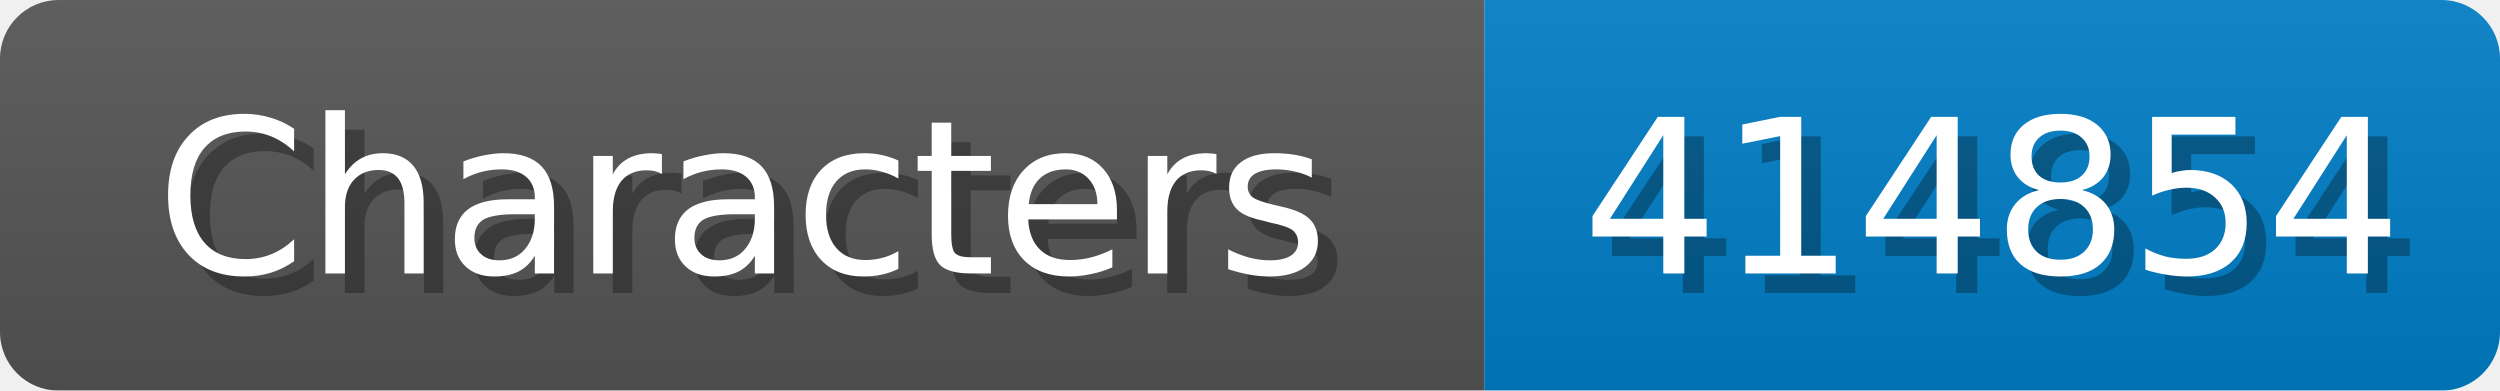
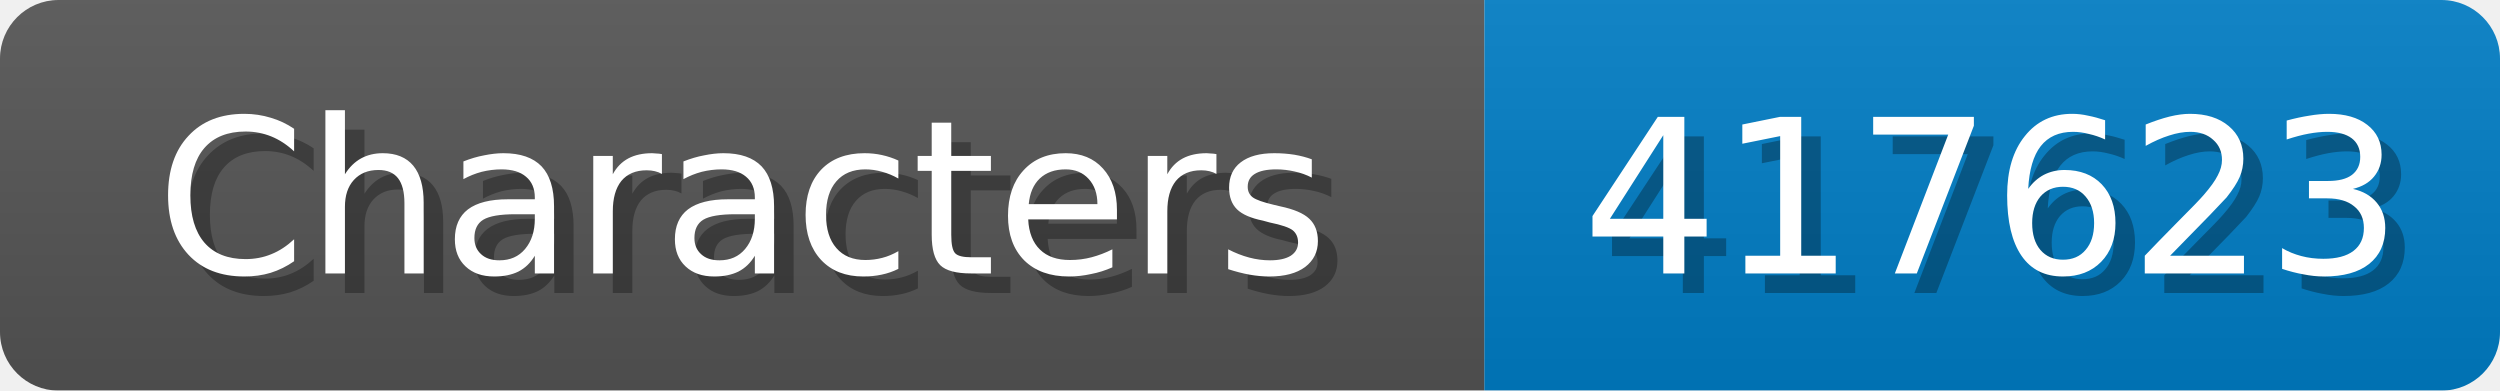
<svg xmlns="http://www.w3.org/2000/svg" width="128" height="20">
  <linearGradient id="b" x2="0" y2="100%">
    <stop offset="0" stop-color="#bbb" stop-opacity=".1" />
    <stop offset="1" stop-opacity=".1" />
  </linearGradient>
  <mask id="anybadge_1">
    <rect width="128" height="20" rx="3" fill="#fff" />
  </mask>
  <g mask="url(#anybadge_1)">
    <path fill="#555" d="M0 0h76v20H0z" />
    <path fill="#007ec6" d="M76 0h52v20H76z" />
    <path fill="url(#b)" d="M0 0h128v20H0z" />
  </g>
  <g fill="#fff" text-anchor="middle" font-family="DejaVu Sans,Verdana,Geneva,sans-serif" font-size="11">
    <text x="39.0" y="15" fill="#010101" fill-opacity=".3">Characters</text>
    <text x="38.0" y="14">Characters</text>
  </g>
  <g fill="#fff" text-anchor="middle" font-family="DejaVu Sans,Verdana,Geneva,sans-serif" font-size="11">
-     <text x="103.0" y="15" fill="#010101" fill-opacity=".3">414854</text>
-     <text x="102.0" y="14">414854</text>
+     <text x="103.0" y="15" fill="#010101" fill-opacity=".3">417623</text>
+     <text x="102.0" y="14">417623</text>
  </g>
</svg>
